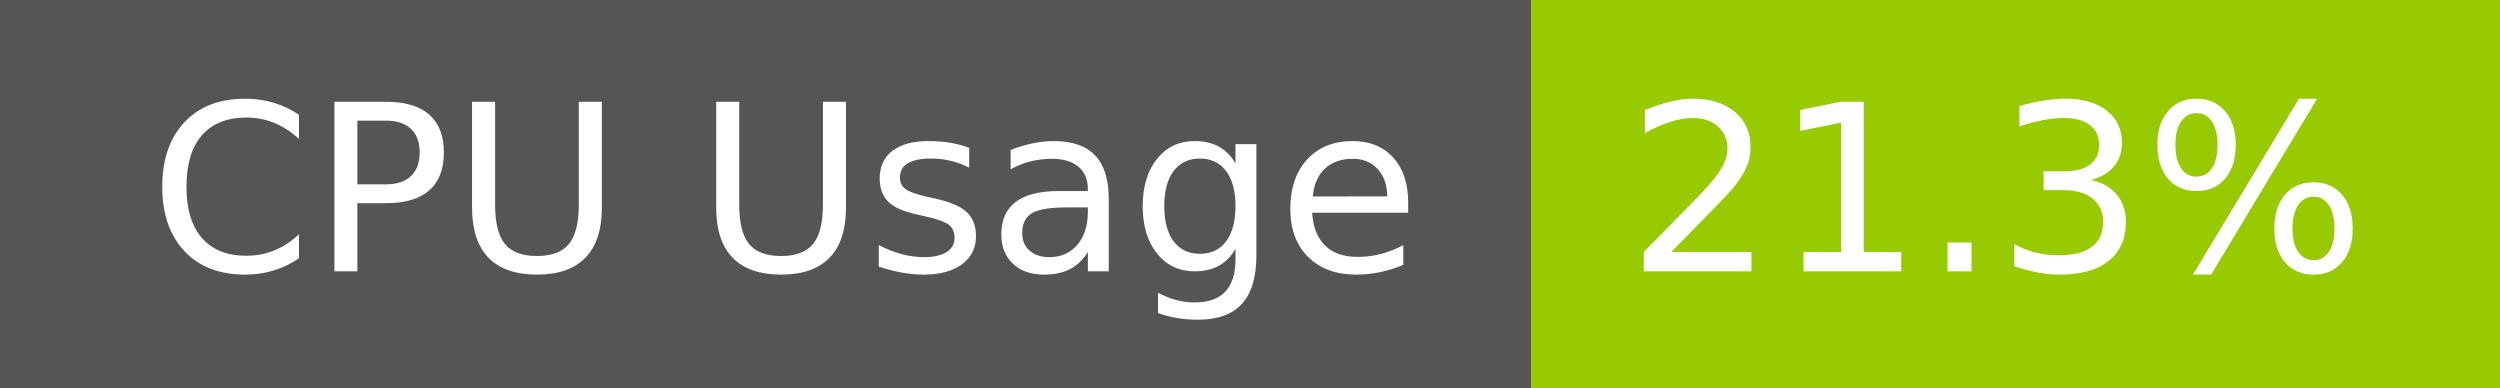
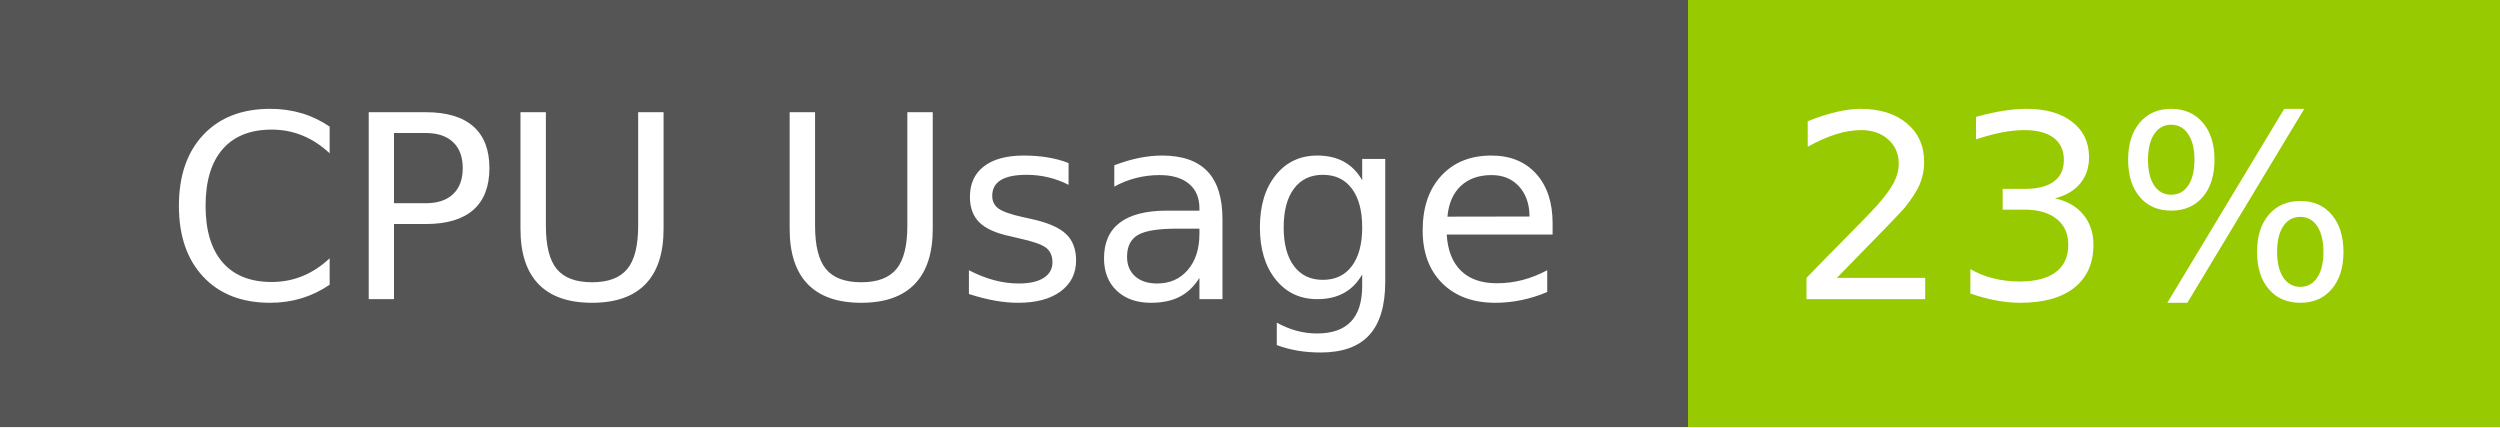
- <svg xmlns="http://www.w3.org/2000/svg" width="129" height="20" role="img" aria-label="CPU Usage: 21.3%">
+ <svg xmlns="http://www.w3.org/2000/svg" width="117" height="20" role="img" aria-label="CPU Usage: 23%">
  <g shape-rendering="crispEdges">
    <rect width="79" height="20" fill="#555" />
-     <rect x="79" width="50" height="20" fill="#97ca00" />
+     <rect x="79" width="38" height="20" fill="#97ca00" />
  </g>
  <g fill="#fff" text-anchor="middle" font-family="Verdana,Geneva,DejaVu Sans,sans-serif" text-rendering="geometricPrecision" font-size="120">
    <text x="405" y="140" transform="scale(.1)" fill="#fff" textLength="665">CPU Usage</text>
-     <text x="1030" y="140" transform="scale(.1)" fill="#fff" textLength="390">21.3%</text>
+     <text x="970" y="140" transform="scale(.1)" fill="#fff" textLength="276">23%</text>
  </g>
</svg>
